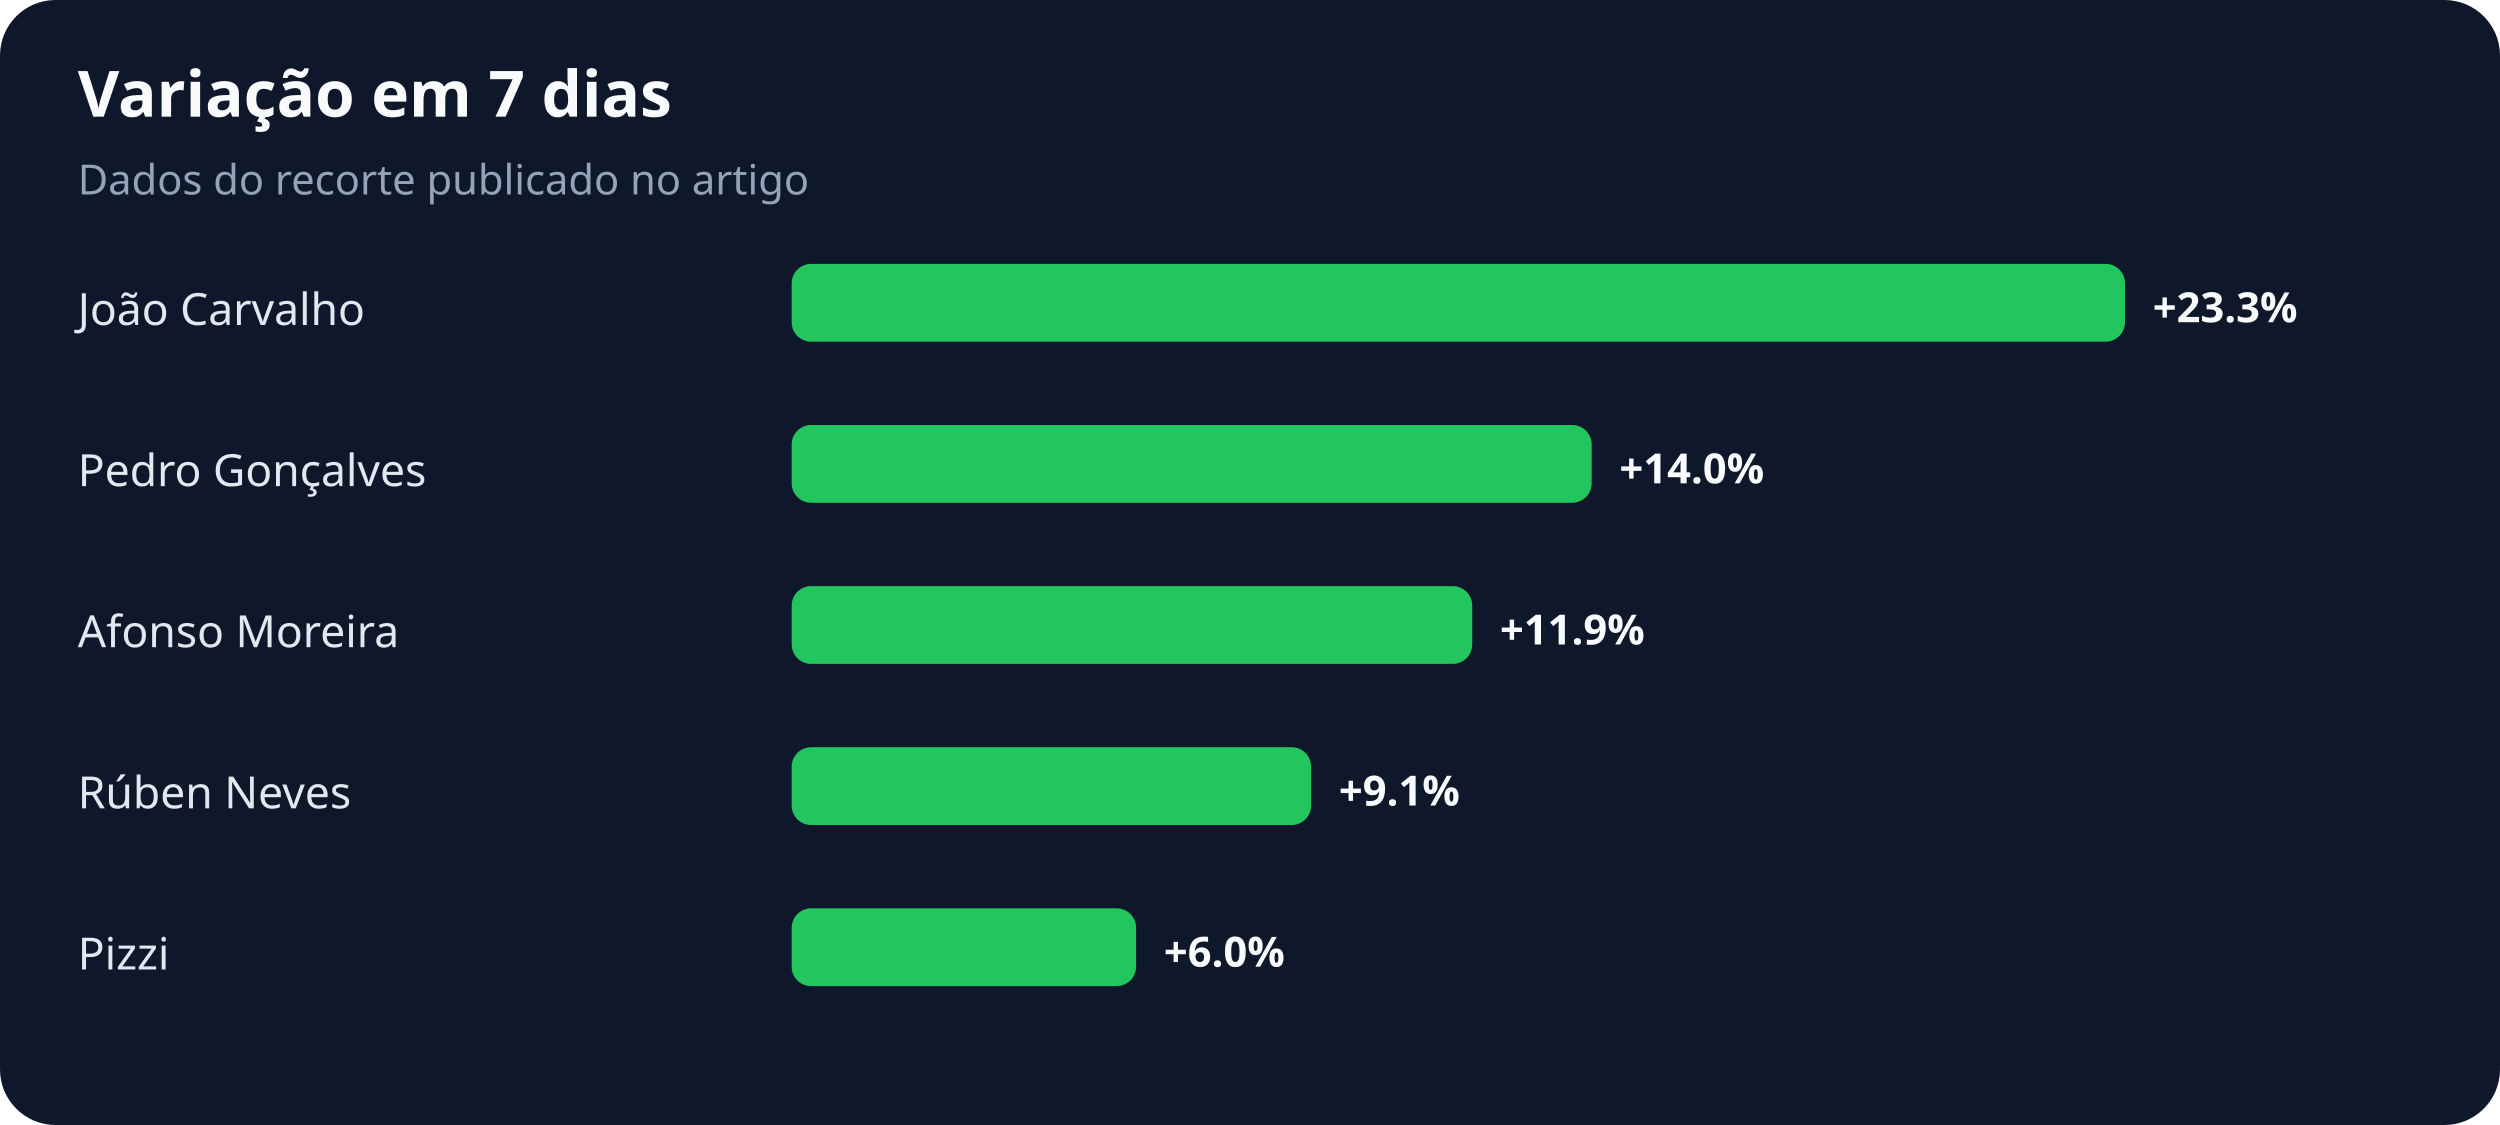
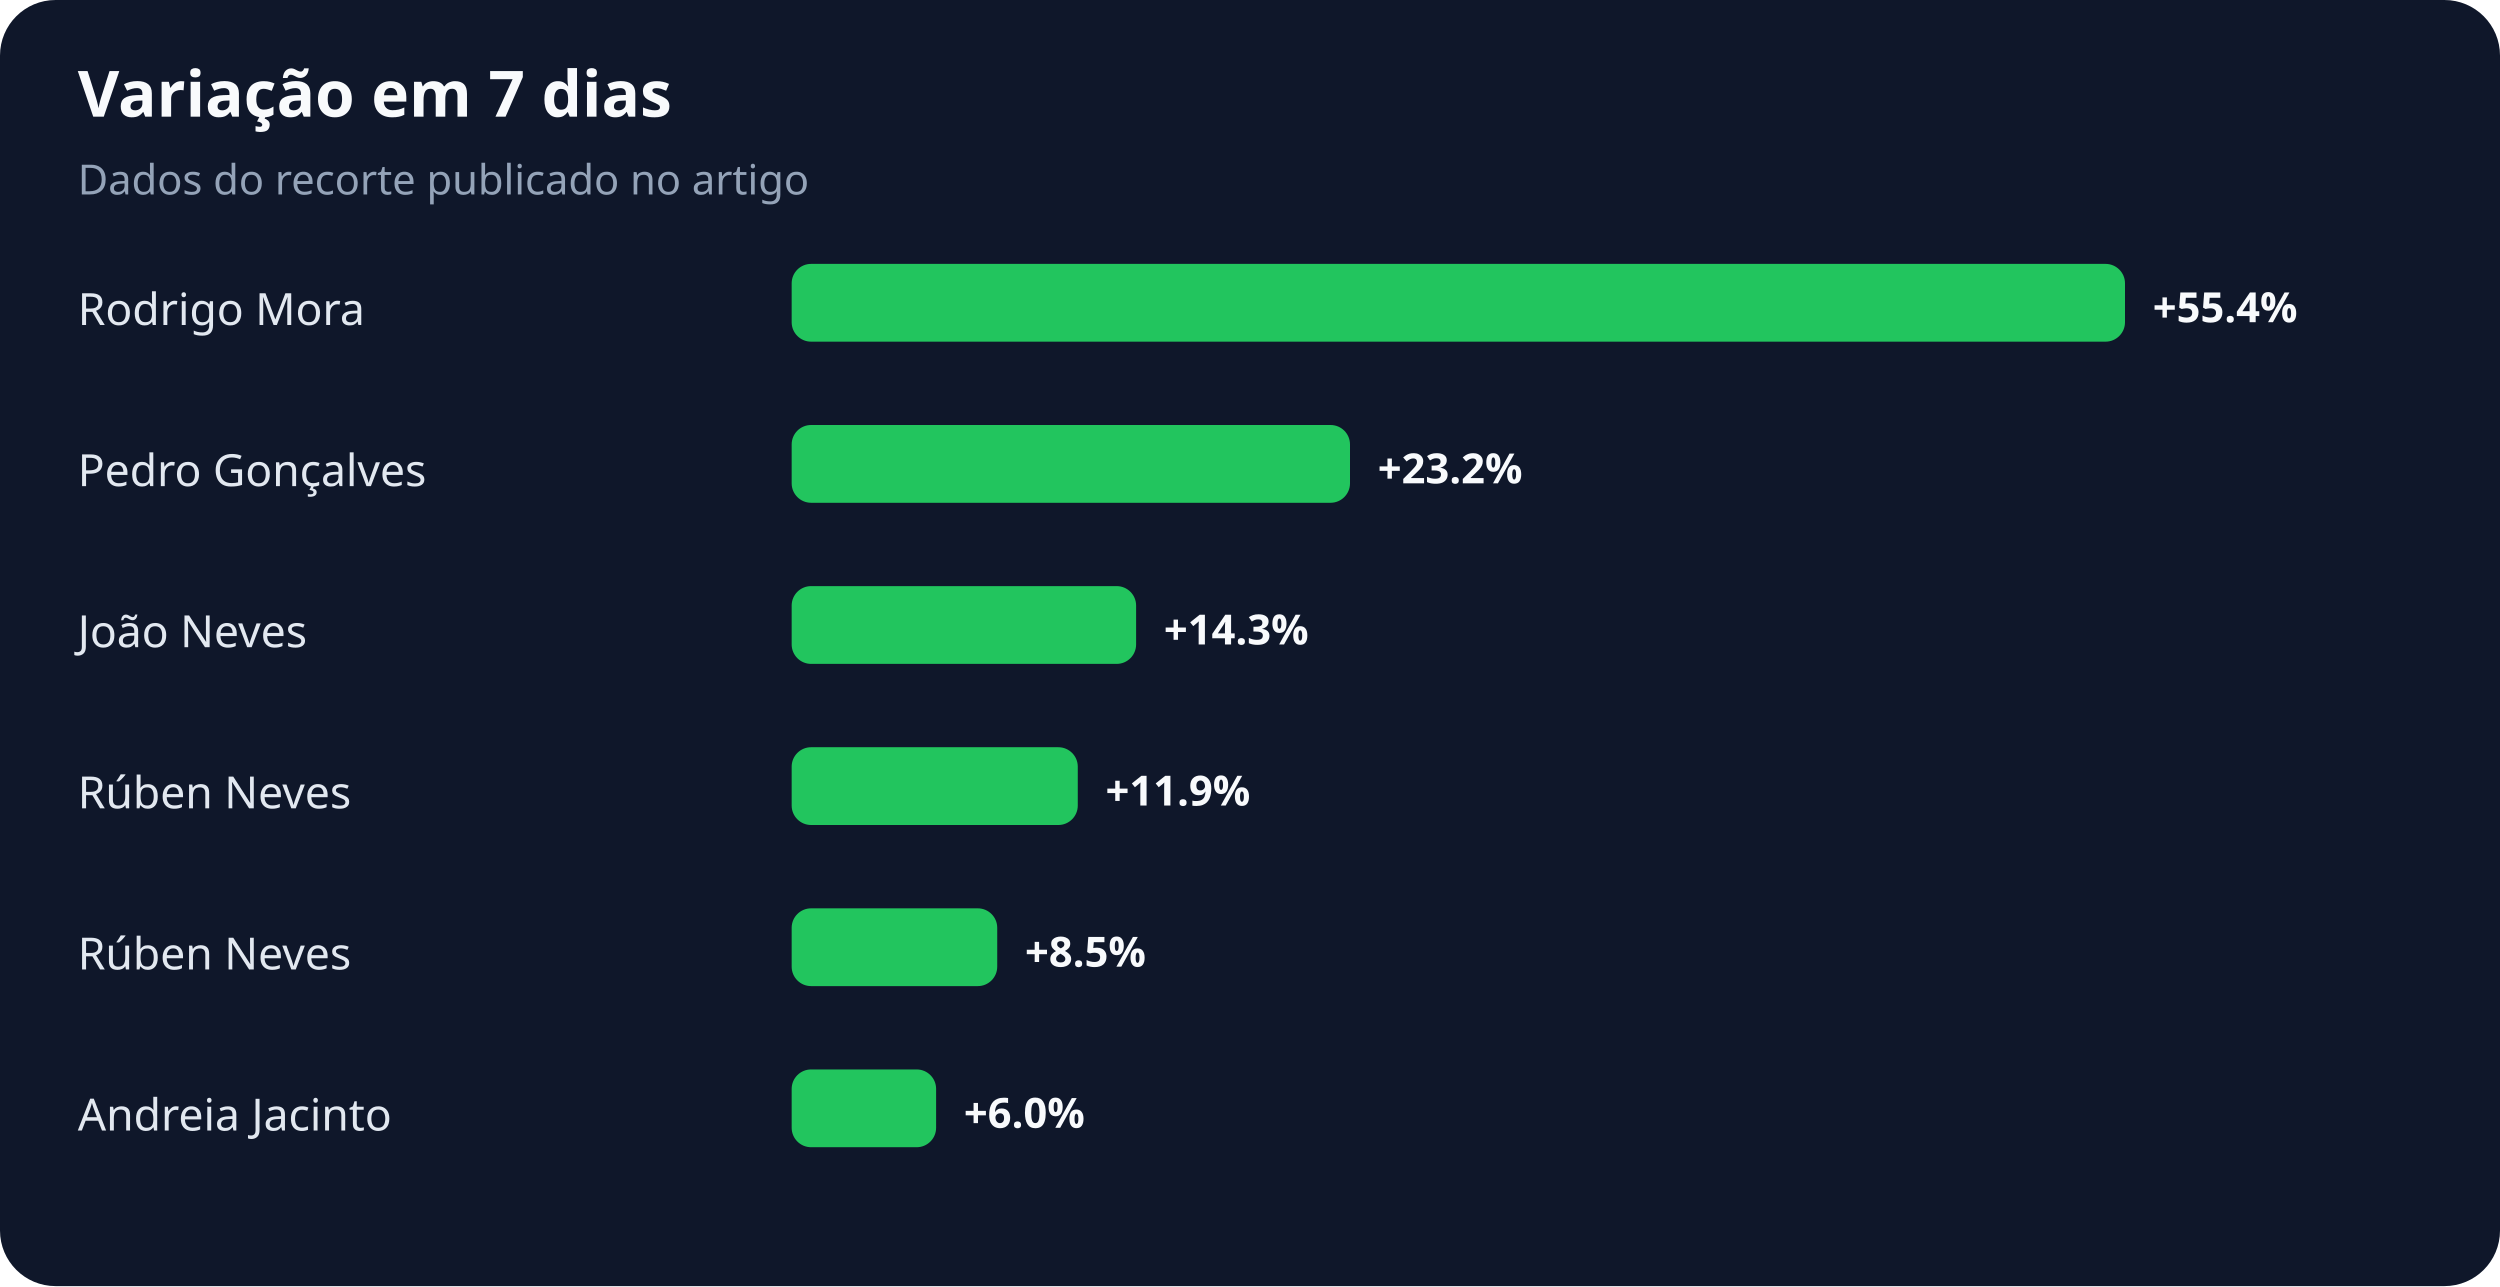
- <svg xmlns="http://www.w3.org/2000/svg" width="900" height="405" viewBox="0 0 900 405" role="img" aria-labelledby="title desc">
+ <svg xmlns="http://www.w3.org/2000/svg" width="900" height="463" viewBox="0 0 900 463" role="img" aria-labelledby="title desc">
  <rect width="100%" height="100%" rx="20" fill="#0f172a" />
  <text x="28" y="42" fill="#f8fafc" font-family="system-ui,sans-serif" font-size="23" font-weight="700">Variação em 7 dias</text>
  <text x="28" y="70" fill="#94a3b8" font-family="system-ui,sans-serif" font-size="15">Dados do recorte publicado no artigo</text>
-   <text x="28" y="117" fill="#e2e8f0" font-family="system-ui,sans-serif" font-size="16">João Carvalho</text>
+   <text x="28" y="117" fill="#e2e8f0" font-family="system-ui,sans-serif" font-size="16">Rodrigo Mora</text>
  <rect x="285" y="95" width="480" height="28" rx="7" fill="#22c55e" />
-   <text x="775" y="116" fill="#f8fafc" font-family="system-ui,sans-serif" font-size="15" font-weight="700">+23.3%</text>
+   <text x="775" y="116" fill="#f8fafc" font-family="system-ui,sans-serif" font-size="15" font-weight="700">+55.4%</text>
  <text x="28" y="175" fill="#e2e8f0" font-family="system-ui,sans-serif" font-size="16">Pedro Gonçalves</text>
-   <rect x="285" y="153" width="288" height="28" rx="7" fill="#22c55e" />
-   <text x="583" y="174" fill="#f8fafc" font-family="system-ui,sans-serif" font-size="15" font-weight="700">+14.0%</text>
-   <text x="28" y="233" fill="#e2e8f0" font-family="system-ui,sans-serif" font-size="16">Afonso Moreira</text>
-   <rect x="285" y="211" width="245" height="28" rx="7" fill="#22c55e" />
-   <text x="540" y="232" fill="#f8fafc" font-family="system-ui,sans-serif" font-size="15" font-weight="700">+11.9%</text>
+   <rect x="285" y="153" width="201" height="28" rx="7" fill="#22c55e" />
+   <text x="496" y="174" fill="#f8fafc" font-family="system-ui,sans-serif" font-size="15" font-weight="700">+23.2%</text>
+   <text x="28" y="233" fill="#e2e8f0" font-family="system-ui,sans-serif" font-size="16">João Neves</text>
+   <rect x="285" y="211" width="124" height="28" rx="7" fill="#22c55e" />
+   <text x="419" y="232" fill="#f8fafc" font-family="system-ui,sans-serif" font-size="15" font-weight="700">+14.3%</text>
  <text x="28" y="291" fill="#e2e8f0" font-family="system-ui,sans-serif" font-size="16">Rúben Neves</text>
-   <rect x="285" y="269" width="187" height="28" rx="7" fill="#22c55e" />
-   <text x="482" y="290" fill="#f8fafc" font-family="system-ui,sans-serif" font-size="15" font-weight="700">+9.1%</text>
-   <text x="28" y="349" fill="#e2e8f0" font-family="system-ui,sans-serif" font-size="16">Pizzi</text>
-   <rect x="285" y="327" width="124" height="28" rx="7" fill="#22c55e" />
-   <text x="419" y="348" fill="#f8fafc" font-family="system-ui,sans-serif" font-size="15" font-weight="700">+6.0%</text>
+   <rect x="285" y="269" width="103" height="28" rx="7" fill="#22c55e" />
+   <text x="398" y="290" fill="#f8fafc" font-family="system-ui,sans-serif" font-size="15" font-weight="700">+11.9%</text>
+   <text x="28" y="349" fill="#e2e8f0" font-family="system-ui,sans-serif" font-size="16">Rúben Neves</text>
+   <rect x="285" y="327" width="74" height="28" rx="7" fill="#22c55e" />
+   <text x="369" y="348" fill="#f8fafc" font-family="system-ui,sans-serif" font-size="15" font-weight="700">+8.5%</text>
+   <text x="28" y="407" fill="#e2e8f0" font-family="system-ui,sans-serif" font-size="16">Andreia Jacinto</text>
+   <rect x="285" y="385" width="52" height="28" rx="7" fill="#22c55e" />
+   <text x="347" y="406" fill="#f8fafc" font-family="system-ui,sans-serif" font-size="15" font-weight="700">+6.0%</text>
</svg>
